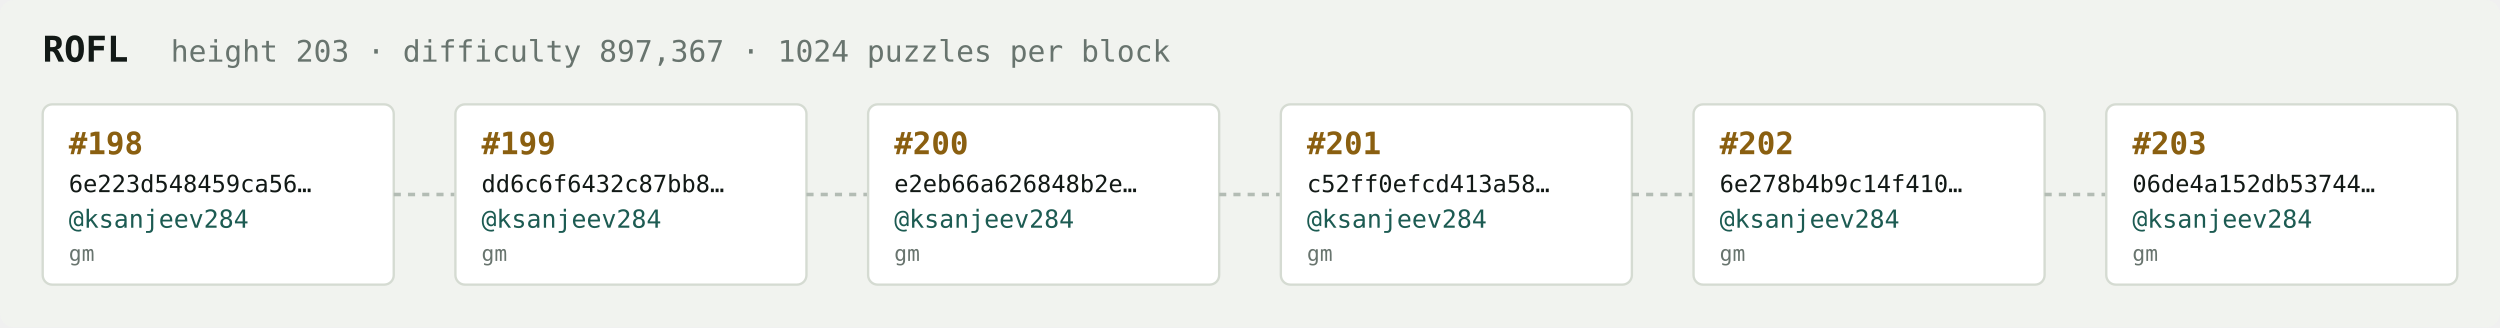
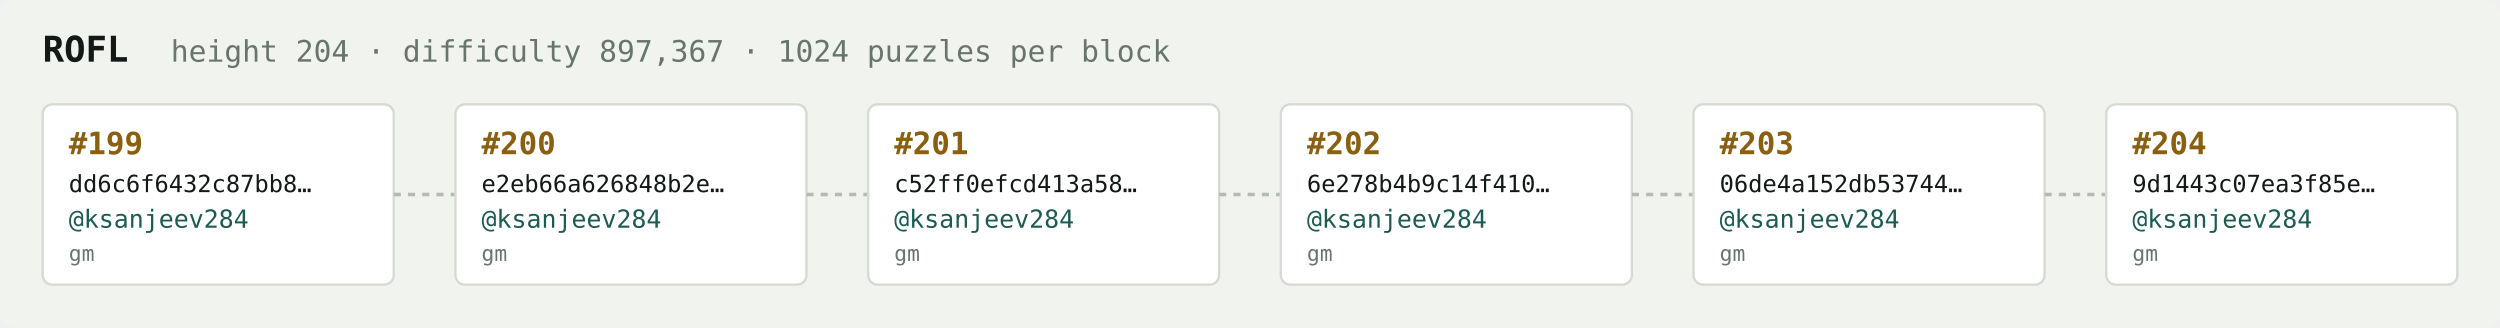
<svg xmlns="http://www.w3.org/2000/svg" width="1054" height="138" viewBox="0 0 1054 138" font-family="ui-monospace,SFMono-Regular,Menlo,monospace">
  <rect fill="#f1f3ef" width="1054" height="138" rx="6" />
  <text x="18" y="26" fill="#121916" font-size="15" font-weight="700">ROFL</text>
-   <text x="72" y="26" fill="#68746e" font-size="12.5">height 203 · difficulty 897,367 · 1024 puzzles per block</text>
+   <text x="72" y="26" fill="#68746e" font-size="12.5">height 204 · difficulty 897,367 · 1024 puzzles per block</text>
  <rect x="18" y="44" width="148" height="76" rx="4" fill="#ffffff" stroke="#d5dbd2" stroke-width="1" />
-   <text x="29" y="65" fill="#8a5f10" font-size="13" font-weight="700">#198</text>
-   <text x="29" y="81" fill="#121916" font-size="10">6e223d548459ca56…</text>
+   <text x="29" y="65" fill="#8a5f10" font-size="13" font-weight="700">#199</text>
+   <text x="29" y="81" fill="#121916" font-size="10">dd6c6f6432c87bb8…</text>
  <text x="29" y="96" fill="#1c5b52" font-size="10.5">@ksanjeev284</text>
  <text x="29" y="110" fill="#68746e" font-size="9">gm</text>
  <line x1="166" y1="82.0" x2="192" y2="82.0" stroke="#b3bcb4" stroke-width="1.5" stroke-dasharray="3 3" />
  <rect x="192" y="44" width="148" height="76" rx="4" fill="#ffffff" stroke="#d5dbd2" stroke-width="1" />
-   <text x="203" y="65" fill="#8a5f10" font-size="13" font-weight="700">#199</text>
-   <text x="203" y="81" fill="#121916" font-size="10">dd6c6f6432c87bb8…</text>
+   <text x="203" y="65" fill="#8a5f10" font-size="13" font-weight="700">#200</text>
+   <text x="203" y="81" fill="#121916" font-size="10">e2eb66a626848b2e…</text>
  <text x="203" y="96" fill="#1c5b52" font-size="10.5">@ksanjeev284</text>
  <text x="203" y="110" fill="#68746e" font-size="9">gm</text>
  <line x1="340" y1="82.0" x2="366" y2="82.0" stroke="#b3bcb4" stroke-width="1.5" stroke-dasharray="3 3" />
  <rect x="366" y="44" width="148" height="76" rx="4" fill="#ffffff" stroke="#d5dbd2" stroke-width="1" />
-   <text x="377" y="65" fill="#8a5f10" font-size="13" font-weight="700">#200</text>
-   <text x="377" y="81" fill="#121916" font-size="10">e2eb66a626848b2e…</text>
+   <text x="377" y="65" fill="#8a5f10" font-size="13" font-weight="700">#201</text>
+   <text x="377" y="81" fill="#121916" font-size="10">c52ff0efcd413a58…</text>
  <text x="377" y="96" fill="#1c5b52" font-size="10.5">@ksanjeev284</text>
  <text x="377" y="110" fill="#68746e" font-size="9">gm</text>
  <line x1="514" y1="82.0" x2="540" y2="82.0" stroke="#b3bcb4" stroke-width="1.5" stroke-dasharray="3 3" />
  <rect x="540" y="44" width="148" height="76" rx="4" fill="#ffffff" stroke="#d5dbd2" stroke-width="1" />
-   <text x="551" y="65" fill="#8a5f10" font-size="13" font-weight="700">#201</text>
-   <text x="551" y="81" fill="#121916" font-size="10">c52ff0efcd413a58…</text>
+   <text x="551" y="65" fill="#8a5f10" font-size="13" font-weight="700">#202</text>
+   <text x="551" y="81" fill="#121916" font-size="10">6e278b4b9c14f410…</text>
  <text x="551" y="96" fill="#1c5b52" font-size="10.5">@ksanjeev284</text>
  <text x="551" y="110" fill="#68746e" font-size="9">gm</text>
  <line x1="688" y1="82.0" x2="714" y2="82.0" stroke="#b3bcb4" stroke-width="1.5" stroke-dasharray="3 3" />
  <rect x="714" y="44" width="148" height="76" rx="4" fill="#ffffff" stroke="#d5dbd2" stroke-width="1" />
-   <text x="725" y="65" fill="#8a5f10" font-size="13" font-weight="700">#202</text>
-   <text x="725" y="81" fill="#121916" font-size="10">6e278b4b9c14f410…</text>
+   <text x="725" y="65" fill="#8a5f10" font-size="13" font-weight="700">#203</text>
+   <text x="725" y="81" fill="#121916" font-size="10">06de4a152db53744…</text>
  <text x="725" y="96" fill="#1c5b52" font-size="10.5">@ksanjeev284</text>
  <text x="725" y="110" fill="#68746e" font-size="9">gm</text>
  <line x1="862" y1="82.0" x2="888" y2="82.0" stroke="#b3bcb4" stroke-width="1.5" stroke-dasharray="3 3" />
  <rect x="888" y="44" width="148" height="76" rx="4" fill="#ffffff" stroke="#d5dbd2" stroke-width="1" />
-   <text x="899" y="65" fill="#8a5f10" font-size="13" font-weight="700">#203</text>
-   <text x="899" y="81" fill="#121916" font-size="10">06de4a152db53744…</text>
+   <text x="899" y="65" fill="#8a5f10" font-size="13" font-weight="700">#204</text>
+   <text x="899" y="81" fill="#121916" font-size="10">9d1443c07ea3f85e…</text>
  <text x="899" y="96" fill="#1c5b52" font-size="10.5">@ksanjeev284</text>
  <text x="899" y="110" fill="#68746e" font-size="9">gm</text>
</svg>
